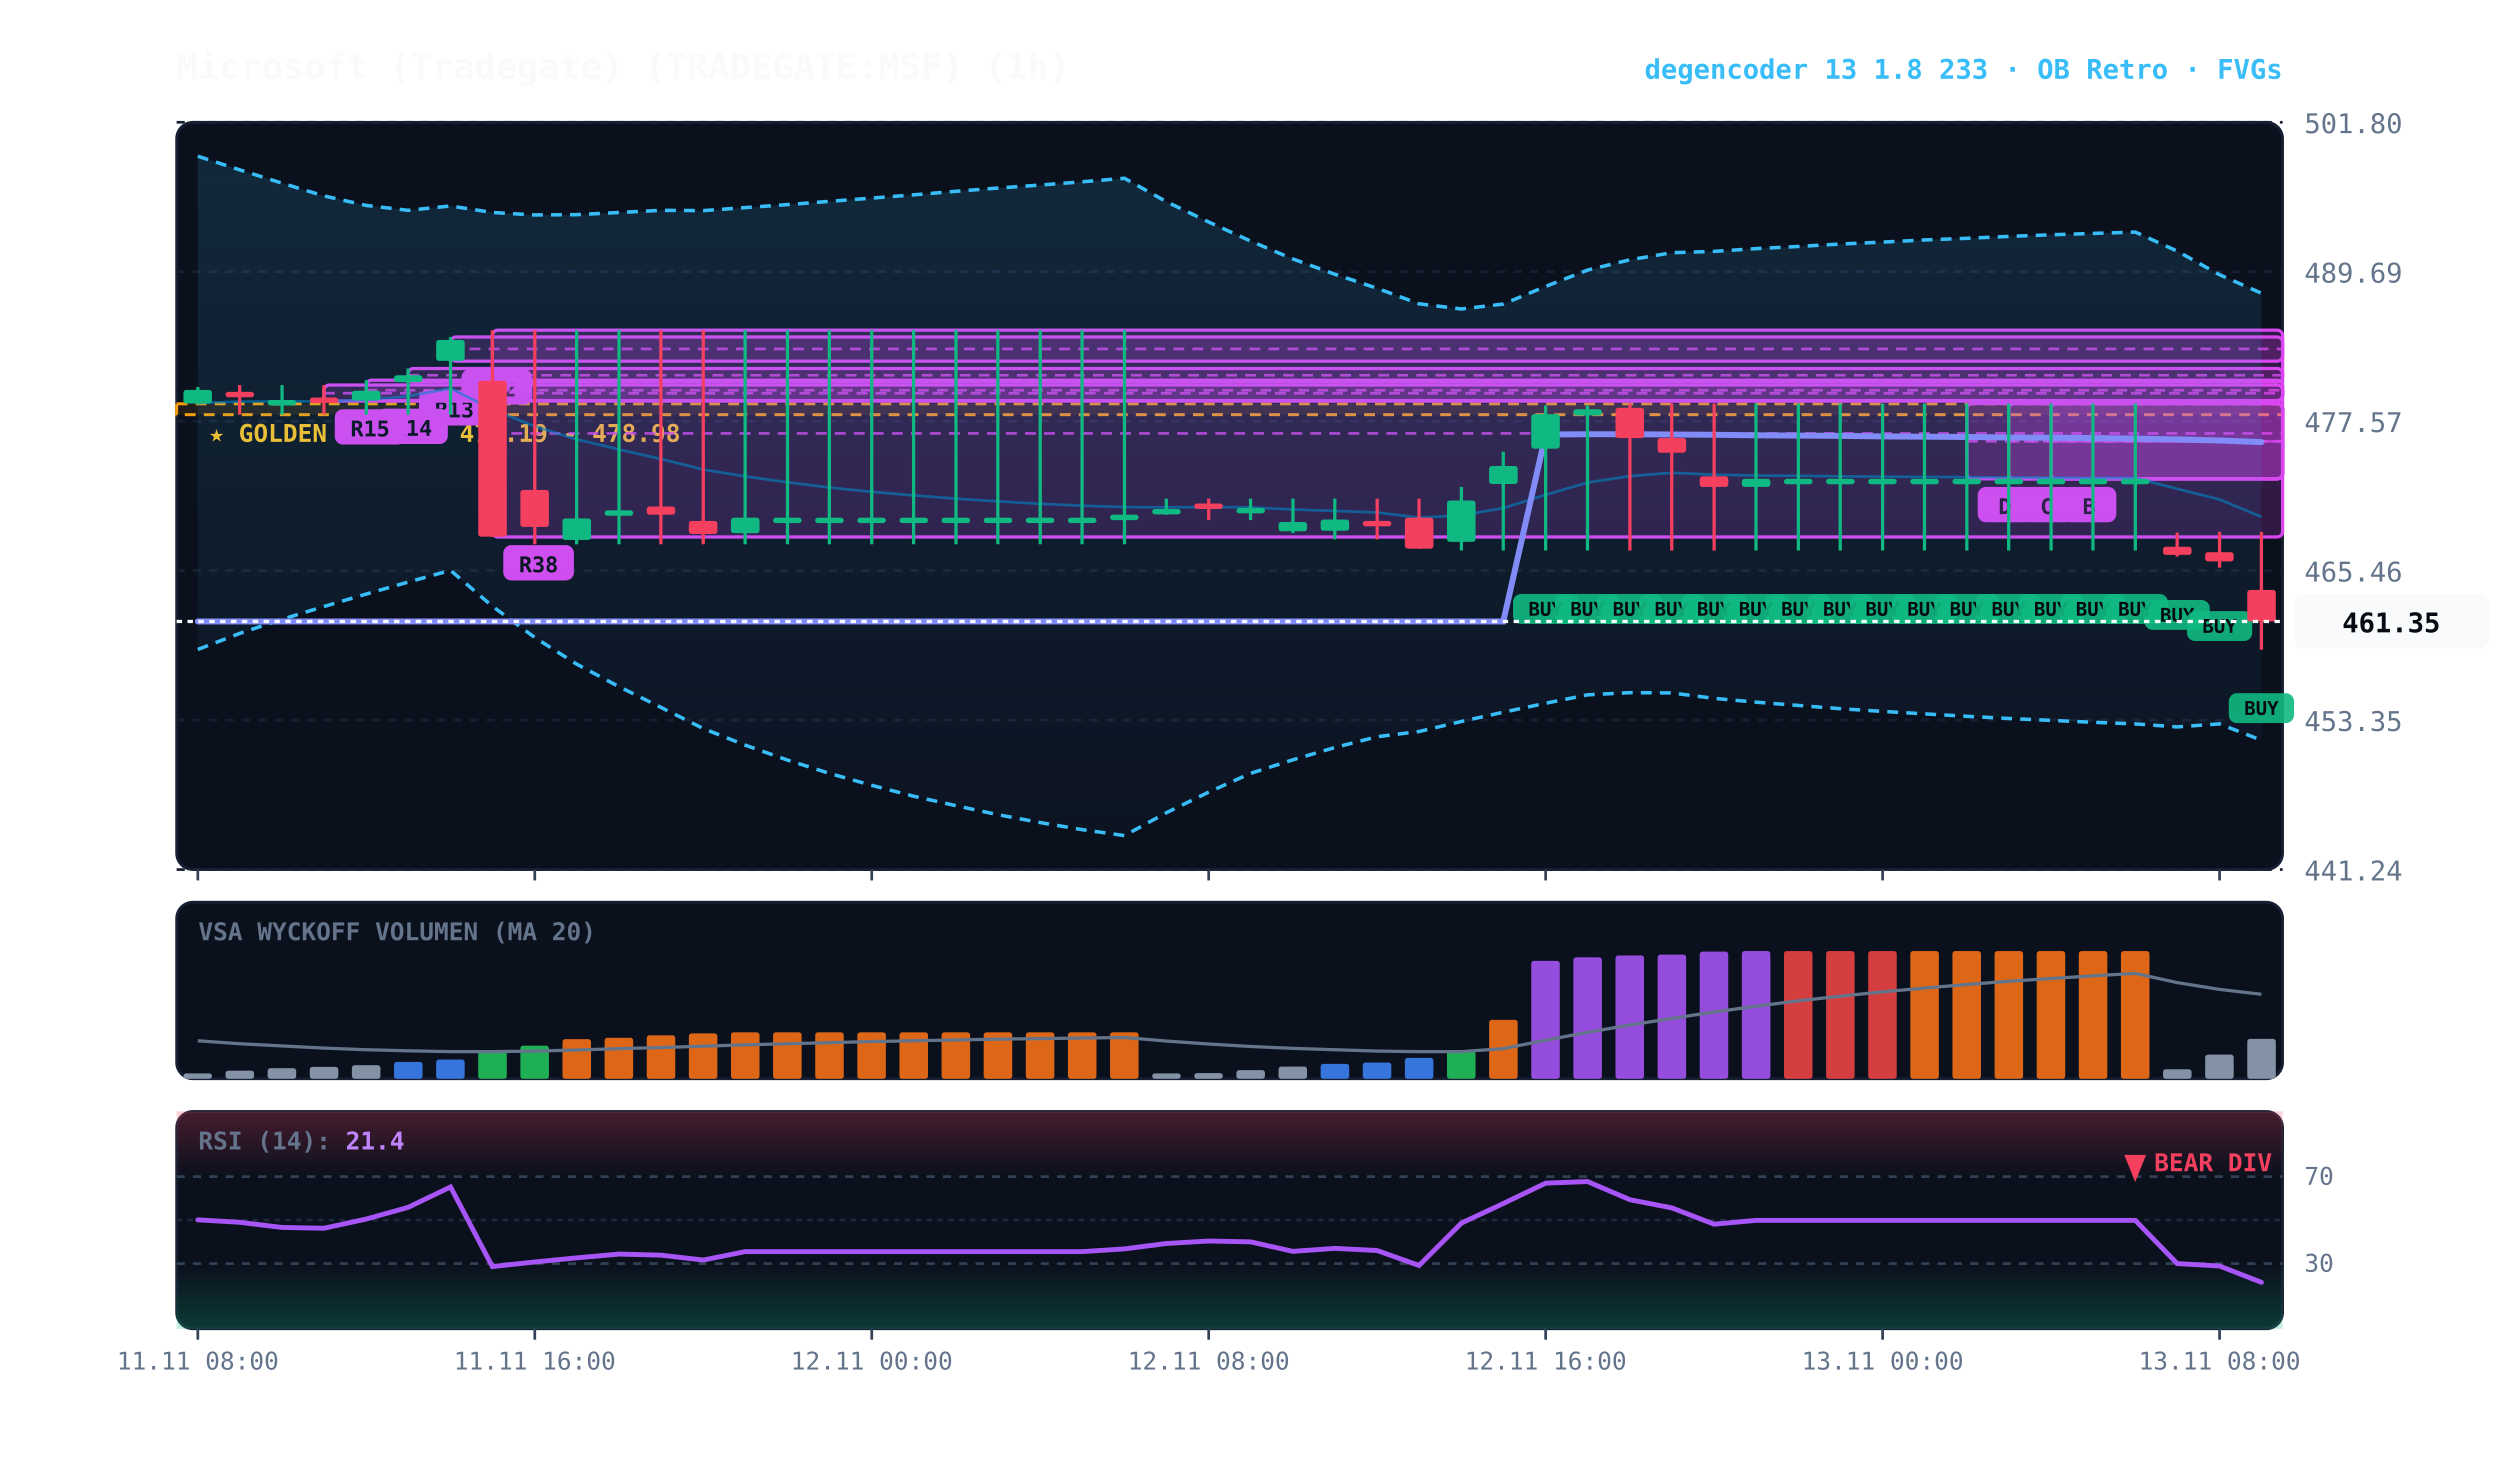
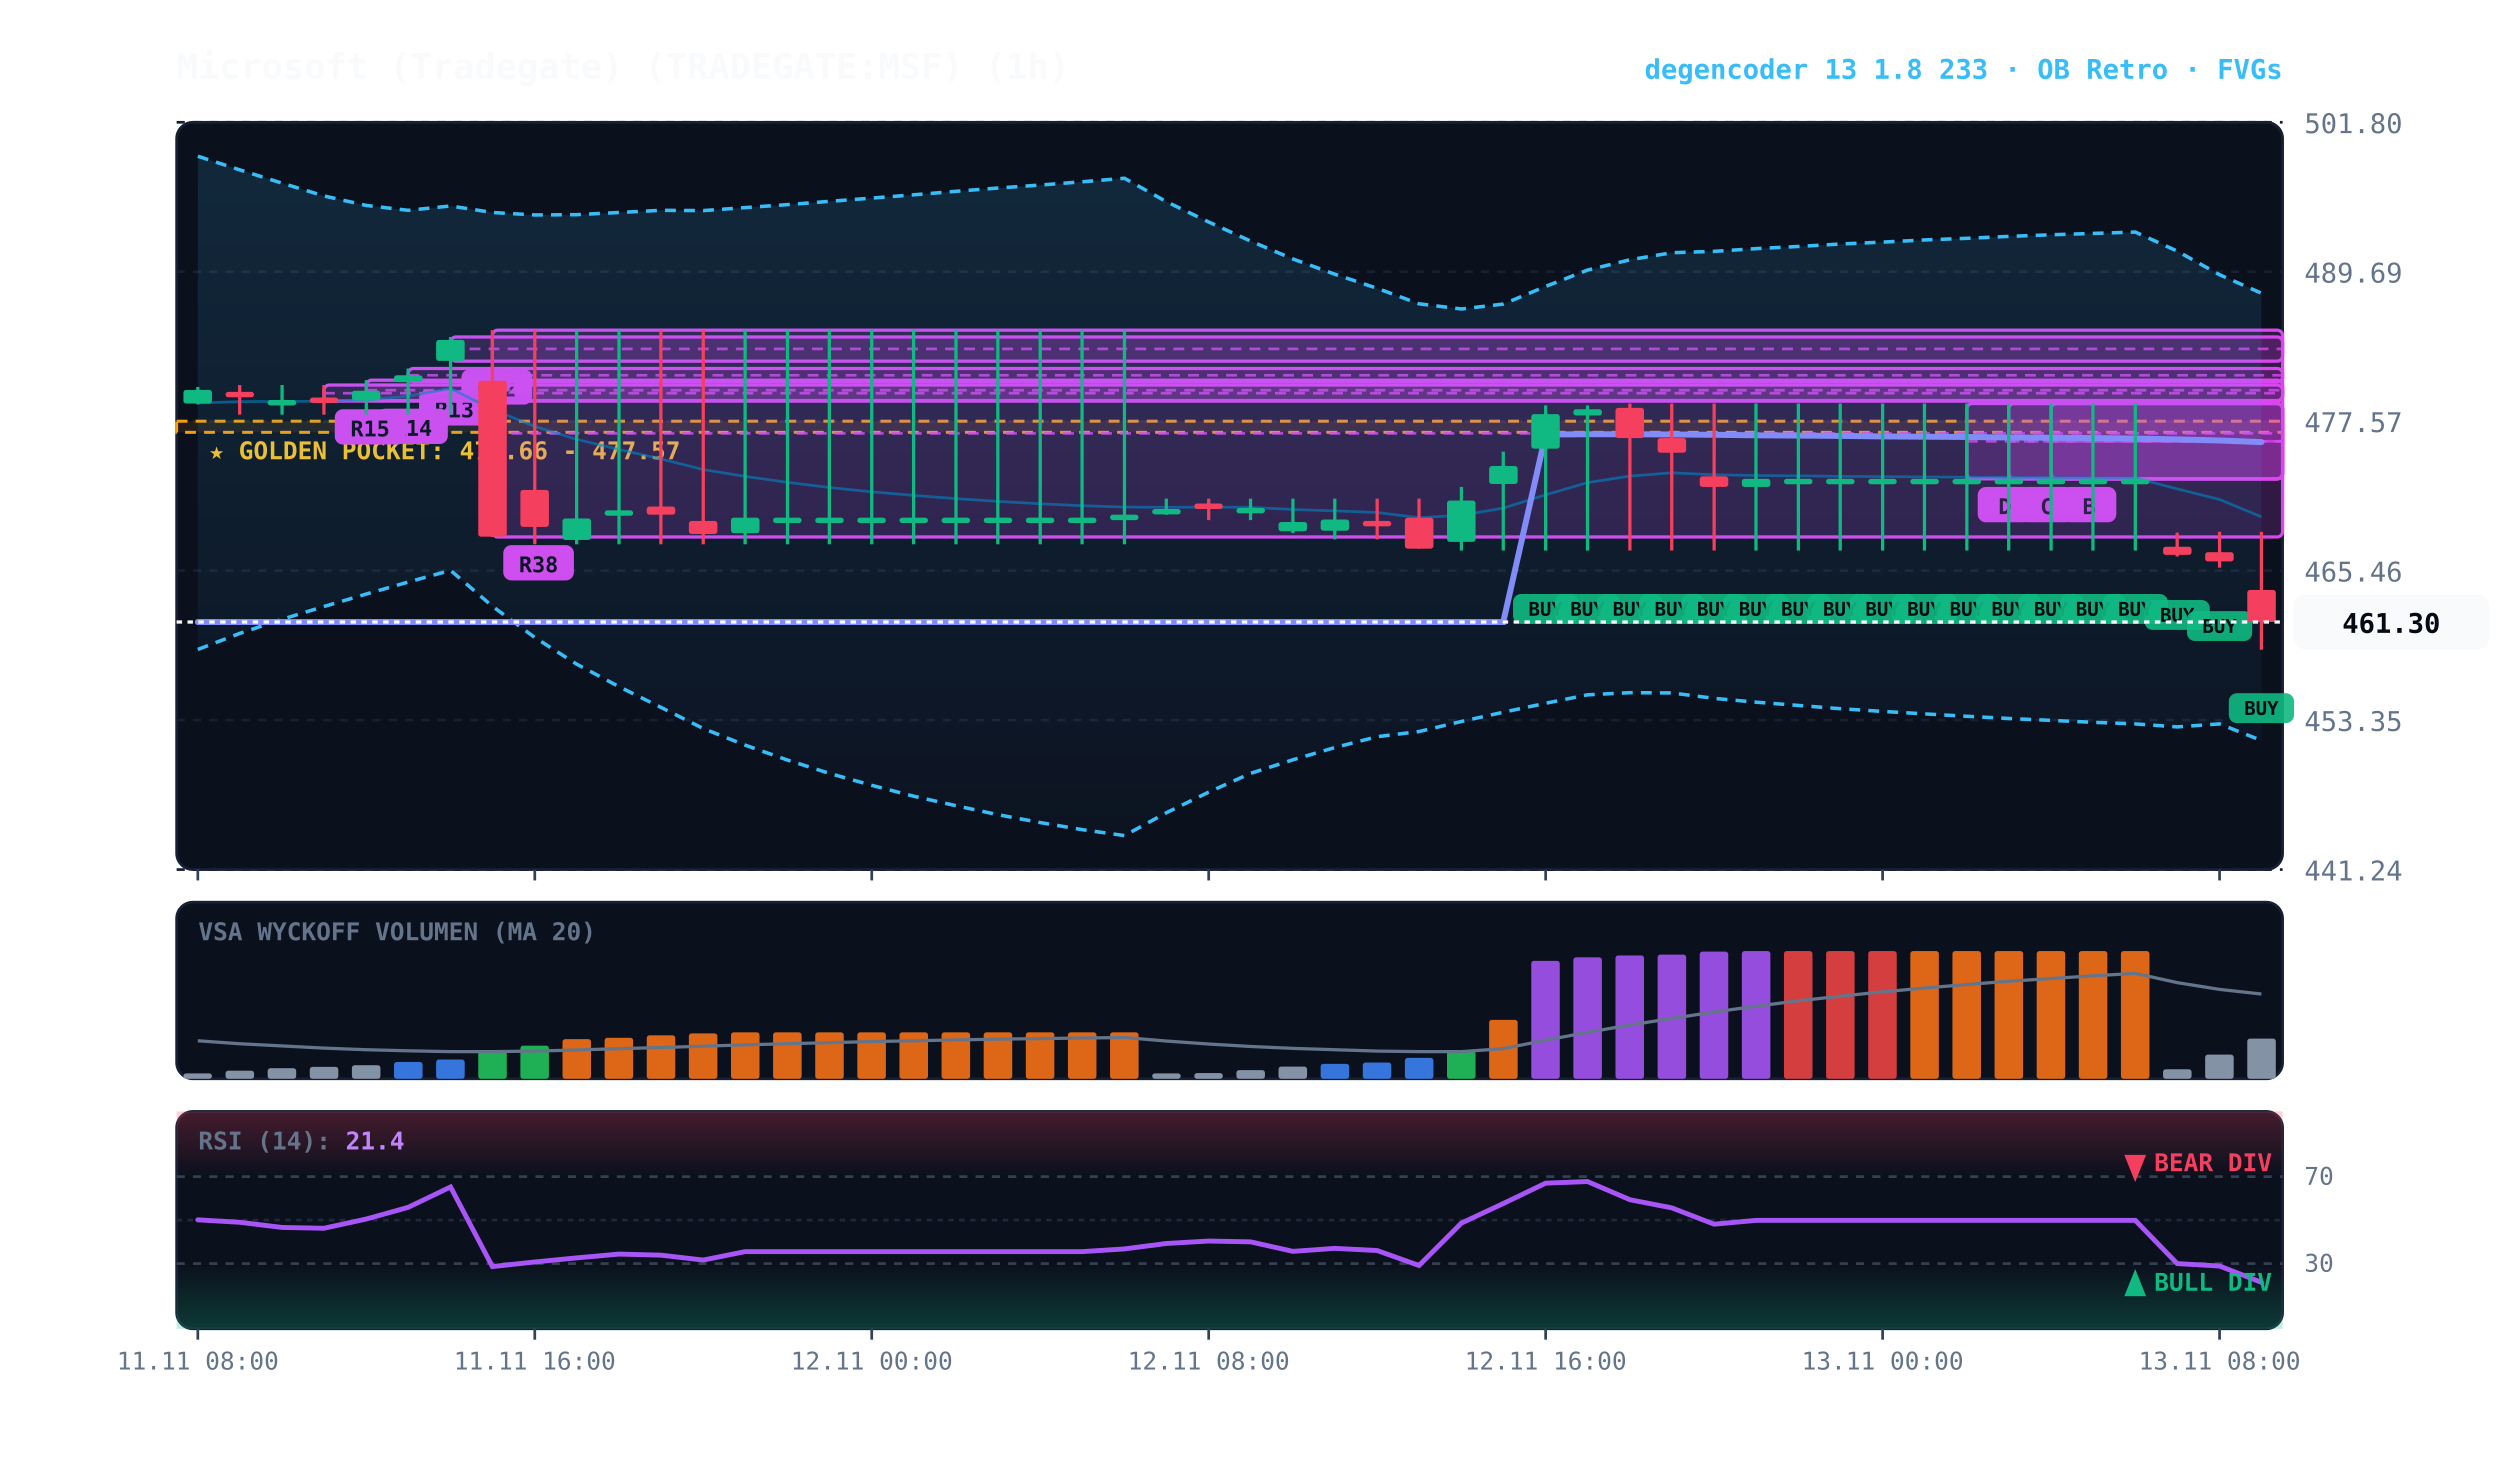
<svg xmlns="http://www.w3.org/2000/svg" viewBox="0 0 920 540" width="100%" height="100%" style="background:#070a13; font-family:'JetBrains Mono', monospace;">
  <defs>
    <linearGradient id="cloud-grad" x1="0%" y1="0%" x2="0%" y2="100%">
      <stop offset="0%" stop-color="#38bdf8" stop-opacity="0.14" />
      <stop offset="100%" stop-color="#38bdf8" stop-opacity="0.02" />
    </linearGradient>
    <linearGradient id="rsi-overbought" x1="0%" y1="0%" x2="0%" y2="100%">
      <stop offset="0%" stop-color="#f43f5e" stop-opacity="0.25" />
      <stop offset="100%" stop-color="#f43f5e" stop-opacity="0.0" />
    </linearGradient>
    <linearGradient id="rsi-oversold" x1="0%" y1="0%" x2="0%" y2="100%">
      <stop offset="0%" stop-color="#10b981" stop-opacity="0.0" />
      <stop offset="100%" stop-color="#10b981" stop-opacity="0.25" />
    </linearGradient>
  </defs>
  <rect x="65" y="45" width="775" height="275" fill="#0b101d" rx="6" stroke="#172033" stroke-width="1" />
  <rect x="65" y="332" width="775" height="65" fill="#0b101d" rx="6" stroke="#172033" stroke-width="1" />
  <rect x="65" y="409" width="775" height="80" fill="#0b101d" rx="6" stroke="#172033" stroke-width="1" />
  <line x1="65" y1="320.0" x2="840" y2="320.0" stroke="#172033" stroke-dasharray="3,3" stroke-width="1" />
  <text x="848" y="324.0" fill="#64748b" font-size="10" text-anchor="start">441.24</text>
  <line x1="65" y1="265.0" x2="840" y2="265.0" stroke="#172033" stroke-dasharray="3,3" stroke-width="1" />
  <text x="848" y="269.0" fill="#64748b" font-size="10" text-anchor="start">453.35</text>
  <line x1="65" y1="210.0" x2="840" y2="210.0" stroke="#172033" stroke-dasharray="3,3" stroke-width="1" />
  <text x="848" y="214.0" fill="#64748b" font-size="10" text-anchor="start">465.46</text>
  <line x1="65" y1="155.0" x2="840" y2="155.0" stroke="#172033" stroke-dasharray="3,3" stroke-width="1" />
  <text x="848" y="159.0" fill="#64748b" font-size="10" text-anchor="start">477.57</text>
  <line x1="65" y1="100.0" x2="840" y2="100.0" stroke="#172033" stroke-dasharray="3,3" stroke-width="1" />
  <text x="848" y="104.0" fill="#64748b" font-size="10" text-anchor="start">489.69</text>
  <line x1="65" y1="45.0" x2="840" y2="45.0" stroke="#172033" stroke-dasharray="3,3" stroke-width="1" />
  <text x="848" y="49.0" fill="#64748b" font-size="10" text-anchor="start">501.80</text>
-   <rect x="65" y="148.6" width="775" height="4.0" fill="rgba(245, 158, 11, 0.10)" stroke="#f59e0b" stroke-dasharray="4,3" stroke-width="1.1" />
-   <text x="77" y="162.6" fill="#fbbf24" font-size="9" font-weight="bold">★ GOLDEN POCKET: 478.19 - 478.98</text>
+   <rect x="65" y="155.0" width="775" height="4.1" fill="rgba(245, 158, 11, 0.10)" stroke="#f59e0b" stroke-dasharray="4,3" stroke-width="1.1" />
+   <text x="77" y="169.0" fill="#fbbf24" font-size="9" font-weight="bold">★ GOLDEN POCKET: 476.66 - 477.57</text>
  <rect x="754.8" y="148.5" width="85.2" height="27.7" fill="rgba(217, 70, 239, 0.18)" stroke="#d946ef" stroke-width="1.2" rx="2" />
  <line x1="754.8" y1="162.4" x2="840" y2="162.4" stroke="#d946ef" stroke-dasharray="4,3" stroke-width="1.0" opacity="0.8" />
  <rect x="758.8" y="179.2" width="20" height="13" fill="#d946ef" rx="3" />
  <text x="768.8" y="189.2" fill="#070a13" font-size="8" font-weight="bold" text-anchor="middle">B</text>
  <rect x="739.2" y="148.5" width="100.8" height="27.7" fill="rgba(217, 70, 239, 0.18)" stroke="#d946ef" stroke-width="1.2" rx="2" />
  <line x1="739.2" y1="162.4" x2="840" y2="162.4" stroke="#d946ef" stroke-dasharray="4,3" stroke-width="1.0" opacity="0.8" />
  <rect x="743.2" y="179.2" width="20" height="13" fill="#d946ef" rx="3" />
  <text x="753.2" y="189.2" fill="#070a13" font-size="8" font-weight="bold" text-anchor="middle">C</text>
  <rect x="723.8" y="148.5" width="116.2" height="27.7" fill="rgba(217, 70, 239, 0.18)" stroke="#d946ef" stroke-width="1.2" rx="2" />
  <line x1="723.8" y1="162.4" x2="840" y2="162.4" stroke="#d946ef" stroke-dasharray="4,3" stroke-width="1.0" opacity="0.8" />
  <rect x="727.8" y="179.2" width="20" height="13" fill="#d946ef" rx="3" />
  <text x="737.8" y="189.2" fill="#070a13" font-size="8" font-weight="bold" text-anchor="middle">D</text>
  <rect x="181.2" y="121.5" width="658.8" height="76.1" fill="rgba(217, 70, 239, 0.18)" stroke="#d946ef" stroke-width="1.2" rx="2" />
  <line x1="181.2" y1="159.5" x2="840" y2="159.5" stroke="#d946ef" stroke-dasharray="4,3" stroke-width="1.0" opacity="0.8" />
  <rect x="185.2" y="200.6" width="26" height="13" fill="#d946ef" rx="3" />
  <text x="198.2" y="210.6" fill="#070a13" font-size="8" font-weight="bold" text-anchor="middle">R38</text>
  <rect x="165.8" y="124.0" width="674.2" height="8.9" fill="rgba(217, 70, 239, 0.18)" stroke="#d946ef" stroke-width="1.2" rx="2" />
  <line x1="165.8" y1="128.4" x2="840" y2="128.4" stroke="#d946ef" stroke-dasharray="4,3" stroke-width="1.0" opacity="0.8" />
  <rect x="169.8" y="135.9" width="26" height="13" fill="#d946ef" rx="3" />
  <text x="182.8" y="145.9" fill="#070a13" font-size="8" font-weight="bold" text-anchor="middle">R12</text>
  <rect x="150.2" y="135.6" width="689.8" height="5.0" fill="rgba(217, 70, 239, 0.18)" stroke="#d946ef" stroke-width="1.2" rx="2" />
  <line x1="150.2" y1="138.1" x2="840" y2="138.1" stroke="#d946ef" stroke-dasharray="4,3" stroke-width="1.0" opacity="0.8" />
  <rect x="154.2" y="143.6" width="26" height="13" fill="#d946ef" rx="3" />
  <text x="167.2" y="153.6" fill="#070a13" font-size="8" font-weight="bold" text-anchor="middle">R13</text>
  <rect x="134.8" y="139.9" width="705.2" height="7.5" fill="rgba(217, 70, 239, 0.18)" stroke="#d946ef" stroke-width="1.2" rx="2" />
  <line x1="134.8" y1="143.6" x2="840" y2="143.6" stroke="#d946ef" stroke-dasharray="4,3" stroke-width="1.0" opacity="0.8" />
  <rect x="138.8" y="150.4" width="26" height="13" fill="#d946ef" rx="3" />
  <text x="151.8" y="160.4" fill="#070a13" font-size="8" font-weight="bold" text-anchor="middle">R14</text>
  <rect x="119.2" y="141.7" width="720.8" height="5.9" fill="rgba(217, 70, 239, 0.18)" stroke="#d946ef" stroke-width="1.2" rx="2" />
  <line x1="119.2" y1="144.7" x2="840" y2="144.7" stroke="#d946ef" stroke-dasharray="4,3" stroke-width="1.0" opacity="0.8" />
  <rect x="123.2" y="150.6" width="26" height="13" fill="#d946ef" rx="3" />
  <text x="136.2" y="160.6" fill="#070a13" font-size="8" font-weight="bold" text-anchor="middle">R15</text>
-   <polygon points="72.8,57.5 88.2,62.5 103.8,67.4 119.2,72.1 134.8,75.6 150.2,77.4 165.8,75.8 181.2,78.2 196.8,79.1 212.2,79.0 227.8,78.2 243.2,77.4 258.8,77.5 274.2,76.4 289.8,75.3 305.2,74.1 320.8,72.9 336.2,71.7 351.8,70.4 367.2,69.2 382.8,68.1 398.2,66.9 413.8,65.6 429.2,74.2 444.8,81.7 460.2,88.7 475.8,95.3 491.2,100.9 506.8,106.1 522.2,111.8 537.8,113.7 553.2,111.9 568.8,105.4 584.2,99.4 599.8,95.6 615.2,93.0 630.8,92.5 646.2,91.5 661.8,90.7 677.2,89.8 692.8,89.1 708.2,88.3 723.8,87.7 739.2,87.0 754.8,86.4 770.2,85.9 785.8,85.4 801.2,92.4 816.8,101.1 832.2,107.9 832.2,272.4 816.8,266.4 801.2,267.5 785.8,266.4 770.2,265.8 754.8,265.1 739.2,264.4 723.8,263.6 708.2,262.7 692.8,261.8 677.2,260.8 661.8,259.6 646.2,258.4 630.8,257.0 615.2,255.0 599.8,254.9 584.2,255.7 568.8,258.8 553.2,262.1 537.8,265.5 522.2,269.2 506.8,271.1 491.2,275.1 475.8,279.6 460.2,284.6 444.8,291.5 429.2,299.1 413.8,307.5 398.2,305.3 382.8,302.7 367.2,299.8 351.8,296.5 336.2,293.0 320.8,289.0 305.2,284.6 289.8,279.7 274.2,274.2 258.8,268.1 243.2,260.3 227.8,252.7 212.2,244.4 196.8,234.6 181.2,223.1 165.8,209.9 150.2,214.2 134.8,218.6 119.2,223.2 103.8,227.9 88.2,233.1 72.8,239.0" fill="url(#cloud-grad)" />
+   <polygon points="72.8,57.5 88.2,62.5 103.8,67.4 119.2,72.1 134.8,75.6 150.2,77.4 165.8,75.8 181.2,78.2 196.8,79.1 212.2,79.0 227.8,78.2 243.2,77.4 258.8,77.5 274.2,76.4 289.8,75.3 305.2,74.1 320.8,72.9 336.2,71.7 351.8,70.4 367.2,69.2 382.8,68.1 398.2,66.9 413.8,65.6 429.2,74.2 444.8,81.7 460.2,88.7 475.8,95.3 491.2,100.9 506.8,106.1 522.2,111.8 537.8,113.7 553.2,111.9 568.8,105.4 584.2,99.4 599.8,95.6 615.2,93.0 630.8,92.5 646.2,91.5 661.8,90.7 677.2,89.8 692.8,89.1 708.2,88.3 723.8,87.7 739.2,87.0 754.8,86.4 770.2,85.9 785.8,85.4 801.2,92.4 816.8,101.1 832.2,107.9 832.2,272.5 816.8,266.4 801.2,267.5 785.8,266.4 770.2,265.8 754.8,265.1 739.2,264.4 723.8,263.6 708.2,262.7 692.8,261.8 677.2,260.8 661.8,259.6 646.2,258.4 630.8,257.0 615.2,255.0 599.8,254.9 584.2,255.7 568.8,258.8 553.2,262.1 537.8,265.5 522.2,269.2 506.8,271.1 491.2,275.1 475.8,279.6 460.2,284.6 444.8,291.5 429.2,299.1 413.8,307.5 398.2,305.3 382.8,302.7 367.2,299.8 351.8,296.5 336.2,293.0 320.8,289.0 305.2,284.6 289.8,279.7 274.2,274.2 258.8,268.1 243.2,260.3 227.8,252.7 212.2,244.4 196.8,234.6 181.2,223.1 165.8,209.9 150.2,214.2 134.8,218.6 119.2,223.2 103.8,227.9 88.2,233.1 72.8,239.0" fill="url(#cloud-grad)" />
  <polyline points="72.8,57.5 88.2,62.5 103.8,67.4 119.2,72.1 134.8,75.6 150.2,77.4 165.8,75.8 181.2,78.2 196.8,79.1 212.2,79.0 227.8,78.2 243.2,77.4 258.8,77.5 274.2,76.4 289.8,75.3 305.2,74.1 320.8,72.9 336.2,71.7 351.8,70.4 367.2,69.2 382.8,68.1 398.2,66.9 413.8,65.6 429.2,74.2 444.8,81.7 460.2,88.7 475.8,95.3 491.2,100.9 506.8,106.1 522.2,111.8 537.8,113.7 553.2,111.9 568.8,105.4 584.2,99.4 599.8,95.6 615.2,93.0 630.8,92.5 646.2,91.5 661.8,90.7 677.2,89.8 692.8,89.1 708.2,88.3 723.8,87.7 739.2,87.0 754.8,86.4 770.2,85.9 785.8,85.4 801.2,92.4 816.8,101.1 832.2,107.9" fill="none" stroke="#38bdf8" stroke-width="1.3" stroke-dasharray="4,3" />
-   <polyline points="72.8,239.0 88.2,233.1 103.8,227.9 119.2,223.2 134.8,218.6 150.2,214.2 165.8,209.9 181.2,223.1 196.8,234.6 212.2,244.4 227.8,252.7 243.2,260.3 258.8,268.1 274.2,274.2 289.8,279.7 305.2,284.6 320.8,289.0 336.2,293.0 351.8,296.5 367.2,299.8 382.8,302.7 398.2,305.3 413.8,307.5 429.2,299.1 444.8,291.5 460.2,284.6 475.8,279.6 491.2,275.1 506.8,271.1 522.2,269.2 537.8,265.5 553.2,262.1 568.8,258.8 584.2,255.7 599.8,254.9 615.2,255.0 630.8,257.0 646.2,258.4 661.8,259.6 677.2,260.8 692.8,261.8 708.2,262.7 723.8,263.6 739.2,264.4 754.8,265.1 770.2,265.8 785.8,266.4 801.2,267.5 816.8,266.4 832.2,272.4" fill="none" stroke="#38bdf8" stroke-width="1.3" stroke-dasharray="4,3" />
+   <polyline points="72.8,239.0 88.2,233.1 103.8,227.9 119.2,223.2 134.8,218.6 150.2,214.2 165.8,209.9 181.2,223.1 196.8,234.6 212.2,244.4 227.8,252.7 243.2,260.3 258.8,268.1 274.2,274.2 289.8,279.7 305.2,284.6 320.8,289.0 336.2,293.0 351.8,296.5 367.2,299.8 382.8,302.7 398.2,305.3 413.8,307.5 429.2,299.1 444.8,291.5 460.2,284.6 475.8,279.6 491.2,275.1 506.8,271.1 522.2,269.2 537.8,265.5 553.2,262.1 568.8,258.8 584.2,255.7 599.8,254.9 615.2,255.0 630.8,257.0 646.2,258.4 661.8,259.6 677.2,260.8 692.8,261.8 708.2,262.7 723.8,263.6 739.2,264.4 754.8,265.1 770.2,265.8 785.8,266.4 801.2,267.5 816.8,266.4 832.2,272.5" fill="none" stroke="#38bdf8" stroke-width="1.3" stroke-dasharray="4,3" />
  <polyline points="72.8,148.3 88.2,147.8 103.8,147.7 119.2,147.7 134.8,147.1 150.2,145.8 165.8,142.9 181.2,150.7 196.8,156.9 212.2,161.7 227.8,165.4 243.2,168.9 258.8,172.8 274.2,175.3 289.8,177.5 305.2,179.4 320.8,181.0 336.2,182.3 351.8,183.5 367.2,184.5 382.8,185.4 398.2,186.1 413.8,186.6 429.2,186.7 444.8,186.6 460.2,186.7 475.8,187.5 491.2,188.0 506.8,188.6 522.2,190.5 537.8,189.6 553.2,187.0 568.8,182.1 584.2,177.6 599.8,175.2 615.2,174.0 630.8,174.7 646.2,175.0 661.8,175.1 677.2,175.3 692.8,175.4 708.2,175.5 723.8,175.6 739.2,175.7 754.8,175.8 770.2,175.9 785.8,175.9 801.2,179.9 816.8,183.8 832.2,190.2" fill="none" stroke="#0284c7" stroke-width="1.0" stroke-opacity="0.6" />
-   <polyline points="72.8,228.7 88.2,228.7 103.8,228.7 119.2,228.7 134.8,228.7 150.2,228.7 165.8,228.7 181.2,228.7 196.8,228.7 212.2,228.7 227.8,228.7 243.2,228.7 258.8,228.7 274.2,228.7 289.8,228.7 305.2,228.7 320.8,228.7 336.2,228.7 351.8,228.7 367.2,228.7 382.8,228.7 398.2,228.7 413.8,228.7 429.2,228.7 444.8,228.7 460.2,228.7 475.8,228.7 491.2,228.7 506.8,228.7 522.2,228.7 537.8,228.7 553.2,228.7 568.8,159.9 584.2,159.8 599.8,159.8 615.2,159.9 630.8,160.0 646.2,160.2 661.8,160.3 677.2,160.4 692.8,160.6 708.2,160.7 723.8,160.8 739.2,161.0 754.8,161.1 770.2,161.2 785.8,161.4 801.2,161.7 816.8,162.1 832.2,162.7" fill="none" stroke="#818cf8" stroke-width="2.2" stroke-linecap="round" />
+   <polyline points="72.8,228.9 88.2,228.9 103.8,228.9 119.2,228.9 134.8,228.9 150.2,228.9 165.8,228.9 181.2,228.9 196.8,228.9 212.2,228.9 227.8,228.9 243.2,228.9 258.8,228.9 274.2,228.9 289.8,228.9 305.2,228.9 320.8,228.9 336.2,228.9 351.8,228.9 367.2,228.9 382.8,228.9 398.2,228.9 413.8,228.9 429.2,228.9 444.8,228.9 460.2,228.9 475.8,228.9 491.2,228.9 506.8,228.9 522.2,228.9 537.8,228.9 553.2,228.9 568.8,159.9 584.2,159.8 599.8,159.8 615.2,159.9 630.8,160.0 646.2,160.2 661.8,160.3 677.2,160.4 692.8,160.6 708.2,160.7 723.8,160.8 739.2,161.0 754.8,161.1 770.2,161.2 785.8,161.4 801.2,161.7 816.8,162.1 832.2,162.7" fill="none" stroke="#818cf8" stroke-width="2.2" stroke-linecap="round" />
  <line x1="72.8" y1="142.4" x2="72.8" y2="148.8" stroke="#10b981" stroke-width="1.2" />
  <rect x="67.5" y="143.5" width="10.5" height="5.0" fill="#10b981" rx="1" />
  <line x1="88.2" y1="141.7" x2="88.2" y2="152.6" stroke="#f43f5e" stroke-width="1.2" />
  <rect x="83.0" y="144.2" width="10.5" height="2.0" fill="#f43f5e" rx="1" />
  <line x1="103.8" y1="141.7" x2="103.8" y2="152.6" stroke="#10b981" stroke-width="1.2" />
  <rect x="98.5" y="147.2" width="10.5" height="2.0" fill="#10b981" rx="1" />
  <line x1="119.2" y1="141.7" x2="119.2" y2="152.6" stroke="#f43f5e" stroke-width="1.2" />
  <rect x="114.0" y="146.3" width="10.5" height="2.0" fill="#f43f5e" rx="1" />
  <line x1="134.8" y1="139.9" x2="134.8" y2="152.6" stroke="#10b981" stroke-width="1.2" />
  <rect x="129.5" y="143.8" width="10.5" height="3.6" fill="#10b981" rx="1" />
  <line x1="150.2" y1="135.6" x2="150.2" y2="152.6" stroke="#10b981" stroke-width="1.2" />
  <rect x="145.0" y="138.1" width="10.5" height="2.5" fill="#10b981" rx="1" />
  <line x1="165.8" y1="124.0" x2="165.8" y2="152.6" stroke="#10b981" stroke-width="1.2" />
  <rect x="160.5" y="125.1" width="10.5" height="7.7" fill="#10b981" rx="1" />
  <line x1="181.2" y1="121.5" x2="181.2" y2="197.6" stroke="#f43f5e" stroke-width="1.2" />
  <rect x="176.0" y="140.1" width="10.5" height="57.4" fill="#f43f5e" rx="1" />
  <line x1="196.8" y1="121.5" x2="196.8" y2="200.3" stroke="#f43f5e" stroke-width="1.2" />
  <rect x="191.5" y="180.3" width="10.5" height="13.6" fill="#f43f5e" rx="1" />
  <line x1="212.2" y1="121.5" x2="212.2" y2="200.3" stroke="#10b981" stroke-width="1.2" />
  <rect x="207.0" y="190.8" width="10.5" height="7.9" fill="#10b981" rx="1" />
  <line x1="227.8" y1="121.5" x2="227.8" y2="200.3" stroke="#10b981" stroke-width="1.2" />
  <rect x="222.5" y="187.8" width="10.5" height="2.0" fill="#10b981" rx="1" />
  <line x1="243.2" y1="121.5" x2="243.2" y2="200.3" stroke="#f43f5e" stroke-width="1.2" />
  <rect x="238.0" y="186.4" width="10.5" height="3.0" fill="#f43f5e" rx="1" />
  <line x1="258.8" y1="121.5" x2="258.8" y2="200.3" stroke="#f43f5e" stroke-width="1.2" />
  <rect x="253.5" y="191.7" width="10.5" height="4.8" fill="#f43f5e" rx="1" />
  <line x1="274.2" y1="121.5" x2="274.2" y2="200.3" stroke="#10b981" stroke-width="1.2" />
  <rect x="269.0" y="190.5" width="10.5" height="5.7" fill="#10b981" rx="1" />
  <line x1="289.8" y1="121.5" x2="289.8" y2="200.3" stroke="#10b981" stroke-width="1.2" />
  <rect x="284.5" y="190.5" width="10.5" height="2.0" fill="#10b981" rx="1" />
  <line x1="305.2" y1="121.5" x2="305.2" y2="200.3" stroke="#10b981" stroke-width="1.2" />
  <rect x="300.0" y="190.5" width="10.5" height="2.0" fill="#10b981" rx="1" />
  <line x1="320.8" y1="121.5" x2="320.8" y2="200.3" stroke="#10b981" stroke-width="1.2" />
  <rect x="315.5" y="190.5" width="10.5" height="2.0" fill="#10b981" rx="1" />
  <line x1="336.2" y1="121.5" x2="336.2" y2="200.3" stroke="#10b981" stroke-width="1.2" />
  <rect x="331.0" y="190.5" width="10.5" height="2.0" fill="#10b981" rx="1" />
  <line x1="351.8" y1="121.5" x2="351.8" y2="200.3" stroke="#10b981" stroke-width="1.2" />
  <rect x="346.5" y="190.5" width="10.5" height="2.0" fill="#10b981" rx="1" />
  <line x1="367.2" y1="121.5" x2="367.2" y2="200.3" stroke="#10b981" stroke-width="1.2" />
  <rect x="362.0" y="190.5" width="10.5" height="2.0" fill="#10b981" rx="1" />
  <line x1="382.8" y1="121.5" x2="382.8" y2="200.3" stroke="#10b981" stroke-width="1.2" />
  <rect x="377.5" y="190.5" width="10.5" height="2.0" fill="#10b981" rx="1" />
  <line x1="398.2" y1="121.5" x2="398.2" y2="200.3" stroke="#10b981" stroke-width="1.2" />
  <rect x="393.0" y="190.5" width="10.5" height="2.0" fill="#10b981" rx="1" />
  <line x1="413.8" y1="121.5" x2="413.8" y2="200.3" stroke="#10b981" stroke-width="1.2" />
  <rect x="408.5" y="189.4" width="10.5" height="2.0" fill="#10b981" rx="1" />
  <line x1="429.2" y1="183.5" x2="429.2" y2="189.4" stroke="#10b981" stroke-width="1.2" />
  <rect x="424.0" y="187.3" width="10.5" height="2.0" fill="#10b981" rx="1" />
  <line x1="444.8" y1="183.5" x2="444.8" y2="191.4" stroke="#f43f5e" stroke-width="1.2" />
  <rect x="439.5" y="185.3" width="10.5" height="2.0" fill="#f43f5e" rx="1" />
  <line x1="460.2" y1="183.5" x2="460.2" y2="191.4" stroke="#10b981" stroke-width="1.2" />
  <rect x="455.0" y="186.9" width="10.5" height="2.0" fill="#10b981" rx="1" />
  <line x1="475.8" y1="183.5" x2="475.8" y2="196.2" stroke="#10b981" stroke-width="1.2" />
  <rect x="470.5" y="192.1" width="10.5" height="3.4" fill="#10b981" rx="1" />
  <line x1="491.2" y1="183.5" x2="491.2" y2="198.5" stroke="#10b981" stroke-width="1.2" />
  <rect x="486.0" y="191.2" width="10.5" height="4.1" fill="#10b981" rx="1" />
  <line x1="506.8" y1="183.5" x2="506.8" y2="198.5" stroke="#f43f5e" stroke-width="1.2" />
  <rect x="501.5" y="191.7" width="10.5" height="2.0" fill="#f43f5e" rx="1" />
  <line x1="522.2" y1="183.5" x2="522.2" y2="201.9" stroke="#f43f5e" stroke-width="1.2" />
  <rect x="517.0" y="190.5" width="10.5" height="11.4" fill="#f43f5e" rx="1" />
  <line x1="537.8" y1="179.2" x2="537.8" y2="202.6" stroke="#10b981" stroke-width="1.2" />
  <rect x="532.5" y="184.2" width="10.5" height="15.2" fill="#10b981" rx="1" />
  <line x1="553.2" y1="166.2" x2="553.2" y2="202.6" stroke="#10b981" stroke-width="1.2" />
  <rect x="548.0" y="171.5" width="10.5" height="6.6" fill="#10b981" rx="1" />
  <line x1="568.8" y1="149.2" x2="568.8" y2="202.6" stroke="#10b981" stroke-width="1.2" />
  <rect x="563.5" y="152.4" width="10.5" height="12.7" fill="#10b981" rx="1" />
  <rect x="556.8" y="218.6" width="24" height="11" fill="#10b981" rx="3" opacity="0.9" />
  <text x="568.8" y="226.6" fill="#070a13" font-size="7" font-weight="bold" text-anchor="middle">BUY</text>
  <line x1="584.2" y1="149.2" x2="584.2" y2="202.6" stroke="#10b981" stroke-width="1.2" />
  <rect x="579.0" y="150.6" width="10.5" height="2.3" fill="#10b981" rx="1" />
  <rect x="572.2" y="218.6" width="24" height="11" fill="#10b981" rx="3" opacity="0.9" />
  <text x="584.2" y="226.6" fill="#070a13" font-size="7" font-weight="bold" text-anchor="middle">BUY</text>
  <line x1="599.8" y1="148.5" x2="599.8" y2="202.6" stroke="#f43f5e" stroke-width="1.2" />
  <rect x="594.5" y="150.1" width="10.5" height="11.1" fill="#f43f5e" rx="1" />
  <rect x="587.8" y="218.6" width="24" height="11" fill="#10b981" rx="3" opacity="0.9" />
  <text x="599.8" y="226.6" fill="#070a13" font-size="7" font-weight="bold" text-anchor="middle">BUY</text>
  <line x1="615.2" y1="148.5" x2="615.2" y2="202.6" stroke="#f43f5e" stroke-width="1.2" />
  <rect x="610.0" y="161.2" width="10.5" height="5.4" fill="#f43f5e" rx="1" />
  <rect x="603.2" y="218.6" width="24" height="11" fill="#10b981" rx="3" opacity="0.9" />
  <text x="615.2" y="226.6" fill="#070a13" font-size="7" font-weight="bold" text-anchor="middle">BUY</text>
  <line x1="630.8" y1="148.5" x2="630.8" y2="202.6" stroke="#f43f5e" stroke-width="1.2" />
  <rect x="625.5" y="175.3" width="10.5" height="3.9" fill="#f43f5e" rx="1" />
  <rect x="618.8" y="218.6" width="24" height="11" fill="#10b981" rx="3" opacity="0.9" />
  <text x="630.8" y="226.6" fill="#070a13" font-size="7" font-weight="bold" text-anchor="middle">BUY</text>
  <line x1="646.2" y1="148.5" x2="646.2" y2="202.6" stroke="#10b981" stroke-width="1.2" />
  <rect x="641.0" y="176.2" width="10.5" height="3.0" fill="#10b981" rx="1" />
  <rect x="634.2" y="218.6" width="24" height="11" fill="#10b981" rx="3" opacity="0.9" />
  <text x="646.2" y="226.6" fill="#070a13" font-size="7" font-weight="bold" text-anchor="middle">BUY</text>
  <line x1="661.8" y1="148.5" x2="661.8" y2="202.6" stroke="#10b981" stroke-width="1.2" />
  <rect x="656.5" y="176.2" width="10.5" height="2.0" fill="#10b981" rx="1" />
  <rect x="649.8" y="218.6" width="24" height="11" fill="#10b981" rx="3" opacity="0.9" />
  <text x="661.8" y="226.6" fill="#070a13" font-size="7" font-weight="bold" text-anchor="middle">BUY</text>
  <line x1="677.2" y1="148.5" x2="677.2" y2="202.6" stroke="#10b981" stroke-width="1.2" />
  <rect x="672.0" y="176.2" width="10.5" height="2.0" fill="#10b981" rx="1" />
  <rect x="665.2" y="218.6" width="24" height="11" fill="#10b981" rx="3" opacity="0.9" />
  <text x="677.2" y="226.6" fill="#070a13" font-size="7" font-weight="bold" text-anchor="middle">BUY</text>
  <line x1="692.8" y1="148.5" x2="692.8" y2="202.6" stroke="#10b981" stroke-width="1.2" />
  <rect x="687.5" y="176.2" width="10.5" height="2.0" fill="#10b981" rx="1" />
  <rect x="680.8" y="218.6" width="24" height="11" fill="#10b981" rx="3" opacity="0.9" />
  <text x="692.8" y="226.6" fill="#070a13" font-size="7" font-weight="bold" text-anchor="middle">BUY</text>
  <line x1="708.2" y1="148.5" x2="708.2" y2="202.6" stroke="#10b981" stroke-width="1.2" />
  <rect x="703.0" y="176.2" width="10.5" height="2.0" fill="#10b981" rx="1" />
  <rect x="696.2" y="218.6" width="24" height="11" fill="#10b981" rx="3" opacity="0.9" />
  <text x="708.2" y="226.6" fill="#070a13" font-size="7" font-weight="bold" text-anchor="middle">BUY</text>
  <line x1="723.8" y1="148.5" x2="723.8" y2="202.6" stroke="#10b981" stroke-width="1.2" />
  <rect x="718.5" y="176.2" width="10.5" height="2.0" fill="#10b981" rx="1" />
  <rect x="711.8" y="218.6" width="24" height="11" fill="#10b981" rx="3" opacity="0.9" />
  <text x="723.8" y="226.6" fill="#070a13" font-size="7" font-weight="bold" text-anchor="middle">BUY</text>
  <line x1="739.2" y1="148.5" x2="739.2" y2="202.6" stroke="#10b981" stroke-width="1.2" />
  <rect x="734.0" y="176.2" width="10.5" height="2.0" fill="#10b981" rx="1" />
  <rect x="727.2" y="218.6" width="24" height="11" fill="#10b981" rx="3" opacity="0.9" />
  <text x="739.2" y="226.6" fill="#070a13" font-size="7" font-weight="bold" text-anchor="middle">BUY</text>
  <line x1="754.8" y1="148.5" x2="754.8" y2="202.6" stroke="#10b981" stroke-width="1.2" />
  <rect x="749.5" y="176.2" width="10.5" height="2.0" fill="#10b981" rx="1" />
  <rect x="742.8" y="218.6" width="24" height="11" fill="#10b981" rx="3" opacity="0.9" />
  <text x="754.8" y="226.6" fill="#070a13" font-size="7" font-weight="bold" text-anchor="middle">BUY</text>
  <line x1="770.2" y1="148.5" x2="770.2" y2="202.6" stroke="#10b981" stroke-width="1.2" />
  <rect x="765.0" y="176.2" width="10.5" height="2.0" fill="#10b981" rx="1" />
  <rect x="758.2" y="218.6" width="24" height="11" fill="#10b981" rx="3" opacity="0.9" />
  <text x="770.2" y="226.6" fill="#070a13" font-size="7" font-weight="bold" text-anchor="middle">BUY</text>
  <line x1="785.8" y1="148.5" x2="785.8" y2="202.6" stroke="#10b981" stroke-width="1.2" />
  <rect x="780.5" y="176.2" width="10.5" height="2.0" fill="#10b981" rx="1" />
  <rect x="773.8" y="218.6" width="24" height="11" fill="#10b981" rx="3" opacity="0.9" />
  <text x="785.8" y="226.6" fill="#070a13" font-size="7" font-weight="bold" text-anchor="middle">BUY</text>
  <line x1="801.2" y1="196.0" x2="801.2" y2="204.8" stroke="#f43f5e" stroke-width="1.2" />
  <rect x="796.0" y="201.2" width="10.5" height="3.0" fill="#f43f5e" rx="1" />
  <rect x="789.2" y="220.8" width="24" height="11" fill="#10b981" rx="3" opacity="0.9" />
  <text x="801.2" y="228.8" fill="#070a13" font-size="7" font-weight="bold" text-anchor="middle">BUY</text>
  <line x1="816.8" y1="195.7" x2="816.8" y2="208.9" stroke="#f43f5e" stroke-width="1.2" />
  <rect x="811.5" y="203.2" width="10.5" height="3.4" fill="#f43f5e" rx="1" />
  <rect x="804.8" y="224.9" width="24" height="11" fill="#10b981" rx="3" opacity="0.9" />
  <text x="816.8" y="232.9" fill="#070a13" font-size="7" font-weight="bold" text-anchor="middle">BUY</text>
  <line x1="832.2" y1="195.7" x2="832.2" y2="239.1" stroke="#f43f5e" stroke-width="1.2" />
-   <rect x="827.0" y="217.1" width="10.5" height="11.6" fill="#f43f5e" rx="1" />
+   <rect x="827.0" y="217.1" width="10.5" height="11.8" fill="#f43f5e" rx="1" />
  <rect x="820.2" y="255.1" width="24" height="11" fill="#10b981" rx="3" opacity="0.9" />
  <text x="832.2" y="263.1" fill="#070a13" font-size="7" font-weight="bold" text-anchor="middle">BUY</text>
-   <line x1="65" y1="228.7" x2="840" y2="228.7" stroke="#f8fafc" stroke-width="1.2" stroke-dasharray="2,2" />
-   <rect x="844" y="218.7" width="72" height="20" fill="#f8fafc" rx="4" />
-   <text x="880" y="232.7" fill="#070a13" font-size="10" font-weight="bold" text-anchor="middle">461.35</text>
+   <line x1="65" y1="228.9" x2="840" y2="228.9" stroke="#f8fafc" stroke-width="1.2" stroke-dasharray="2,2" />
+   <rect x="844" y="218.9" width="72" height="20" fill="#f8fafc" rx="4" />
+   <text x="880" y="232.9" fill="#070a13" font-size="10" font-weight="bold" text-anchor="middle">461.30</text>
  <text x="73" y="346" fill="#64748b" font-size="9" font-weight="bold">VSA WYCKOFF VOLUMEN (MA 20)</text>
  <rect x="67.5" y="395.0" width="10.5" height="2.0" fill="#94a3b8" opacity="0.88" rx="1" />
  <rect x="83.0" y="394.0" width="10.5" height="3.0" fill="#94a3b8" opacity="0.88" rx="1" />
  <rect x="98.5" y="393.1" width="10.5" height="3.9" fill="#94a3b8" opacity="0.88" rx="1" />
  <rect x="114.0" y="392.6" width="10.5" height="4.4" fill="#94a3b8" opacity="0.88" rx="1" />
  <rect x="129.5" y="392.0" width="10.5" height="5.0" fill="#94a3b8" opacity="0.88" rx="1" />
  <rect x="145.0" y="390.8" width="10.5" height="6.2" fill="#3b82f6" opacity="0.88" rx="1" />
  <rect x="160.5" y="389.9" width="10.5" height="7.1" fill="#3b82f6" opacity="0.88" rx="1" />
  <rect x="176.0" y="386.9" width="10.5" height="10.1" fill="#22c55e" opacity="0.88" rx="1" />
  <rect x="191.5" y="384.8" width="10.5" height="12.2" fill="#22c55e" opacity="0.88" rx="1" />
  <rect x="207.0" y="382.4" width="10.5" height="14.6" fill="#f97316" opacity="0.88" rx="1" />
  <rect x="222.5" y="381.9" width="10.5" height="15.1" fill="#f97316" opacity="0.88" rx="1" />
  <rect x="238.0" y="381.0" width="10.5" height="16.0" fill="#f97316" opacity="0.88" rx="1" />
  <rect x="253.5" y="380.3" width="10.5" height="16.7" fill="#f97316" opacity="0.88" rx="1" />
  <rect x="269.0" y="379.9" width="10.5" height="17.1" fill="#f97316" opacity="0.88" rx="1" />
  <rect x="284.5" y="379.9" width="10.5" height="17.1" fill="#f97316" opacity="0.88" rx="1" />
  <rect x="300.0" y="379.9" width="10.5" height="17.1" fill="#f97316" opacity="0.88" rx="1" />
  <rect x="315.5" y="379.9" width="10.5" height="17.1" fill="#f97316" opacity="0.88" rx="1" />
  <rect x="331.0" y="379.9" width="10.5" height="17.1" fill="#f97316" opacity="0.88" rx="1" />
  <rect x="346.5" y="379.9" width="10.5" height="17.1" fill="#f97316" opacity="0.88" rx="1" />
  <rect x="362.0" y="379.9" width="10.5" height="17.1" fill="#f97316" opacity="0.88" rx="1" />
  <rect x="377.5" y="379.9" width="10.5" height="17.1" fill="#f97316" opacity="0.88" rx="1" />
  <rect x="393.0" y="379.9" width="10.5" height="17.1" fill="#f97316" opacity="0.88" rx="1" />
  <rect x="408.5" y="379.9" width="10.5" height="17.1" fill="#f97316" opacity="0.88" rx="1" />
  <rect x="424.0" y="395.0" width="10.5" height="2.0" fill="#94a3b8" opacity="0.88" rx="1" />
  <rect x="439.5" y="394.9" width="10.5" height="2.1" fill="#94a3b8" opacity="0.88" rx="1" />
  <rect x="455.0" y="393.8" width="10.5" height="3.2" fill="#94a3b8" opacity="0.88" rx="1" />
  <rect x="470.5" y="392.5" width="10.5" height="4.5" fill="#94a3b8" opacity="0.88" rx="1" />
  <rect x="486.0" y="391.5" width="10.5" height="5.5" fill="#3b82f6" opacity="0.88" rx="1" />
  <rect x="501.5" y="391.0" width="10.5" height="6.0" fill="#3b82f6" opacity="0.88" rx="1" />
  <rect x="517.0" y="389.3" width="10.5" height="7.7" fill="#3b82f6" opacity="0.88" rx="1" />
  <rect x="532.5" y="386.8" width="10.5" height="10.2" fill="#22c55e" opacity="0.88" rx="1" />
  <rect x="548.0" y="375.3" width="10.5" height="21.7" fill="#f97316" opacity="0.88" rx="1" />
  <rect x="563.5" y="353.6" width="10.5" height="43.4" fill="#a855f7" opacity="0.88" rx="1" />
  <rect x="579.0" y="352.3" width="10.5" height="44.7" fill="#a855f7" opacity="0.88" rx="1" />
  <rect x="594.5" y="351.6" width="10.5" height="45.4" fill="#a855f7" opacity="0.88" rx="1" />
  <rect x="610.0" y="351.3" width="10.5" height="45.7" fill="#a855f7" opacity="0.88" rx="1" />
  <rect x="625.5" y="350.2" width="10.5" height="46.8" fill="#a855f7" opacity="0.88" rx="1" />
  <rect x="641.0" y="350.0" width="10.5" height="47.0" fill="#a855f7" opacity="0.88" rx="1" />
  <rect x="656.5" y="350.0" width="10.5" height="47.0" fill="#ef4444" opacity="0.88" rx="1" />
  <rect x="672.0" y="350.0" width="10.5" height="47.0" fill="#ef4444" opacity="0.88" rx="1" />
  <rect x="687.5" y="350.0" width="10.5" height="47.0" fill="#ef4444" opacity="0.88" rx="1" />
  <rect x="703.0" y="350.0" width="10.5" height="47.0" fill="#f97316" opacity="0.88" rx="1" />
  <rect x="718.5" y="350.0" width="10.5" height="47.0" fill="#f97316" opacity="0.88" rx="1" />
  <rect x="734.0" y="350.0" width="10.5" height="47.0" fill="#f97316" opacity="0.88" rx="1" />
  <rect x="749.5" y="350.0" width="10.5" height="47.0" fill="#f97316" opacity="0.88" rx="1" />
  <rect x="765.0" y="350.0" width="10.5" height="47.0" fill="#f97316" opacity="0.88" rx="1" />
  <rect x="780.5" y="350.0" width="10.5" height="47.0" fill="#f97316" opacity="0.88" rx="1" />
  <rect x="796.0" y="393.5" width="10.5" height="3.5" fill="#94a3b8" opacity="0.88" rx="1" />
  <rect x="811.5" y="388.1" width="10.5" height="8.9" fill="#94a3b8" opacity="0.88" rx="1" />
-   <rect x="827.0" y="382.3" width="10.5" height="14.7" fill="#94a3b8" opacity="0.88" rx="1" />
-   <polyline points="72.8,383.0 88.2,384.1 103.8,384.9 119.2,385.7 134.8,386.3 150.2,386.7 165.8,387.0 181.2,387.0 196.8,386.8 212.2,386.4 227.8,385.9 243.2,385.5 258.8,385.0 274.2,384.5 289.8,384.1 305.2,383.7 320.8,383.3 336.2,383.0 351.8,382.7 367.2,382.4 382.8,382.2 398.2,382.0 413.8,381.8 429.2,383.1 444.8,384.2 460.2,385.1 475.8,385.8 491.2,386.3 506.8,386.8 522.2,387.0 537.8,387.0 553.2,385.9 568.8,382.8 584.2,379.9 599.8,377.2 615.2,374.8 630.8,372.4 646.2,370.3 661.8,368.3 677.2,366.6 692.8,365.0 708.2,363.6 723.8,362.3 739.2,361.1 754.8,360.1 770.2,359.1 785.8,358.2 801.2,361.6 816.8,364.1 832.2,365.9" fill="none" stroke="#64748b" stroke-width="1.2" />
+   <rect x="827.0" y="382.2" width="10.5" height="14.8" fill="#94a3b8" opacity="0.88" rx="1" />
+   <polyline points="72.8,383.0 88.2,384.1 103.8,384.9 119.2,385.7 134.8,386.3 150.2,386.7 165.8,387.0 181.2,387.0 196.8,386.8 212.2,386.4 227.8,385.9 243.2,385.5 258.8,385.0 274.2,384.5 289.8,384.1 305.2,383.7 320.8,383.3 336.2,383.0 351.8,382.7 367.2,382.4 382.8,382.2 398.2,382.0 413.8,381.8 429.2,383.1 444.8,384.2 460.2,385.1 475.8,385.8 491.2,386.3 506.8,386.8 522.2,387.0 537.8,387.0 553.2,385.9 568.8,382.8 584.2,379.9 599.8,377.2 615.2,374.8 630.8,372.4 646.2,370.3 661.8,368.3 677.2,366.6 692.8,365.0 708.2,363.6 723.8,362.3 739.2,361.1 754.8,360.1 770.2,359.1 785.8,358.2 801.2,361.6 816.8,364.1 832.2,365.8" fill="none" stroke="#64748b" stroke-width="1.2" />
  <rect x="65" y="409" width="775" height="24.0" fill="url(#rsi-overbought)" />
  <rect x="65" y="465.0" width="775" height="24.0" fill="url(#rsi-oversold)" />
  <line x1="65" y1="433.0" x2="840" y2="433.0" stroke="#334155" stroke-dasharray="3,3" stroke-width="1" />
  <text x="848" y="436.0" fill="#64748b" font-size="9">70</text>
  <line x1="65" y1="449.0" x2="840" y2="449.0" stroke="#1e293b" stroke-dasharray="2,2" stroke-width="1" />
  <line x1="65" y1="465.0" x2="840" y2="465.0" stroke="#334155" stroke-dasharray="3,3" stroke-width="1" />
  <text x="848" y="468.0" fill="#64748b" font-size="9">30</text>
  <polyline points="72.8,448.9 88.2,449.8 103.8,451.7 119.2,452.0 134.8,448.6 150.2,444.3 165.8,436.8 181.2,466.1 196.8,464.4 212.2,462.9 227.8,461.5 243.2,461.9 258.8,463.7 274.2,460.6 289.8,460.6 305.2,460.6 320.8,460.6 336.2,460.6 351.8,460.6 367.2,460.6 382.8,460.6 398.2,460.6 413.8,459.6 429.2,457.6 444.8,456.7 460.2,457.0 475.8,460.5 491.2,459.4 506.8,460.2 522.2,465.7 537.8,450.1 553.2,442.9 568.8,435.4 584.2,434.8 599.8,441.5 615.2,444.5 630.8,450.5 646.2,449.1 661.8,449.1 677.2,449.1 692.8,449.1 708.2,449.1 723.8,449.1 739.2,449.1 754.8,449.1 770.2,449.1 785.8,449.1 801.2,465.0 816.8,465.9 832.2,471.9" fill="none" stroke="#a855f7" stroke-width="1.8" stroke-linecap="round" />
+   <g transform="translate(785.75, 477)">
+     <path d="M 0 -10 L 4 0 L -4 0 Z" fill="#10b981" />
+     <text x="7" y="-2" fill="#10b981" font-size="9" font-weight="bold">BULL DIV</text>
+   </g>
  <g transform="translate(785.75, 425)">
    <path d="M 0 10 L 4 0 L -4 0 Z" fill="#f43f5e" />
    <text x="7" y="6" fill="#f43f5e" font-size="9" font-weight="bold">BEAR DIV</text>
  </g>
  <text x="73" y="423" fill="#64748b" font-size="9" font-weight="bold">RSI (14): <tspan fill="#c084fc">21.4</tspan>
  </text>
  <line x1="72.8" y1="320" x2="72.8" y2="324" stroke="#334155" stroke-width="1" />
  <line x1="72.8" y1="489" x2="72.8" y2="493" stroke="#334155" stroke-width="1" />
  <text x="72.8" y="504" fill="#64748b" font-size="9" text-anchor="middle">11.11 08:00</text>
  <line x1="196.8" y1="320" x2="196.8" y2="324" stroke="#334155" stroke-width="1" />
  <line x1="196.8" y1="489" x2="196.8" y2="493" stroke="#334155" stroke-width="1" />
  <text x="196.8" y="504" fill="#64748b" font-size="9" text-anchor="middle">11.11 16:00</text>
  <line x1="320.8" y1="320" x2="320.8" y2="324" stroke="#334155" stroke-width="1" />
  <line x1="320.8" y1="489" x2="320.8" y2="493" stroke="#334155" stroke-width="1" />
  <text x="320.8" y="504" fill="#64748b" font-size="9" text-anchor="middle">12.11 00:00</text>
  <line x1="444.8" y1="320" x2="444.8" y2="324" stroke="#334155" stroke-width="1" />
  <line x1="444.8" y1="489" x2="444.8" y2="493" stroke="#334155" stroke-width="1" />
  <text x="444.8" y="504" fill="#64748b" font-size="9" text-anchor="middle">12.11 08:00</text>
  <line x1="568.8" y1="320" x2="568.8" y2="324" stroke="#334155" stroke-width="1" />
  <line x1="568.8" y1="489" x2="568.8" y2="493" stroke="#334155" stroke-width="1" />
  <text x="568.8" y="504" fill="#64748b" font-size="9" text-anchor="middle">12.11 16:00</text>
  <line x1="692.8" y1="320" x2="692.8" y2="324" stroke="#334155" stroke-width="1" />
  <line x1="692.8" y1="489" x2="692.8" y2="493" stroke="#334155" stroke-width="1" />
  <text x="692.8" y="504" fill="#64748b" font-size="9" text-anchor="middle">13.11 00:00</text>
  <line x1="816.8" y1="320" x2="816.8" y2="324" stroke="#334155" stroke-width="1" />
  <line x1="816.8" y1="489" x2="816.8" y2="493" stroke="#334155" stroke-width="1" />
  <text x="816.8" y="504" fill="#64748b" font-size="9" text-anchor="middle">13.11 08:00</text>
  <text x="65" y="29" fill="#f8fafc" font-size="13" font-weight="bold">Microsoft (Tradegate) (TRADEGATE:MSF) (1h)</text>
  <text x="840" y="29" fill="#38bdf8" font-size="10" font-weight="bold" text-anchor="end">degencoder 13 1.8 233 · OB Retro · FVGs</text>
</svg>
